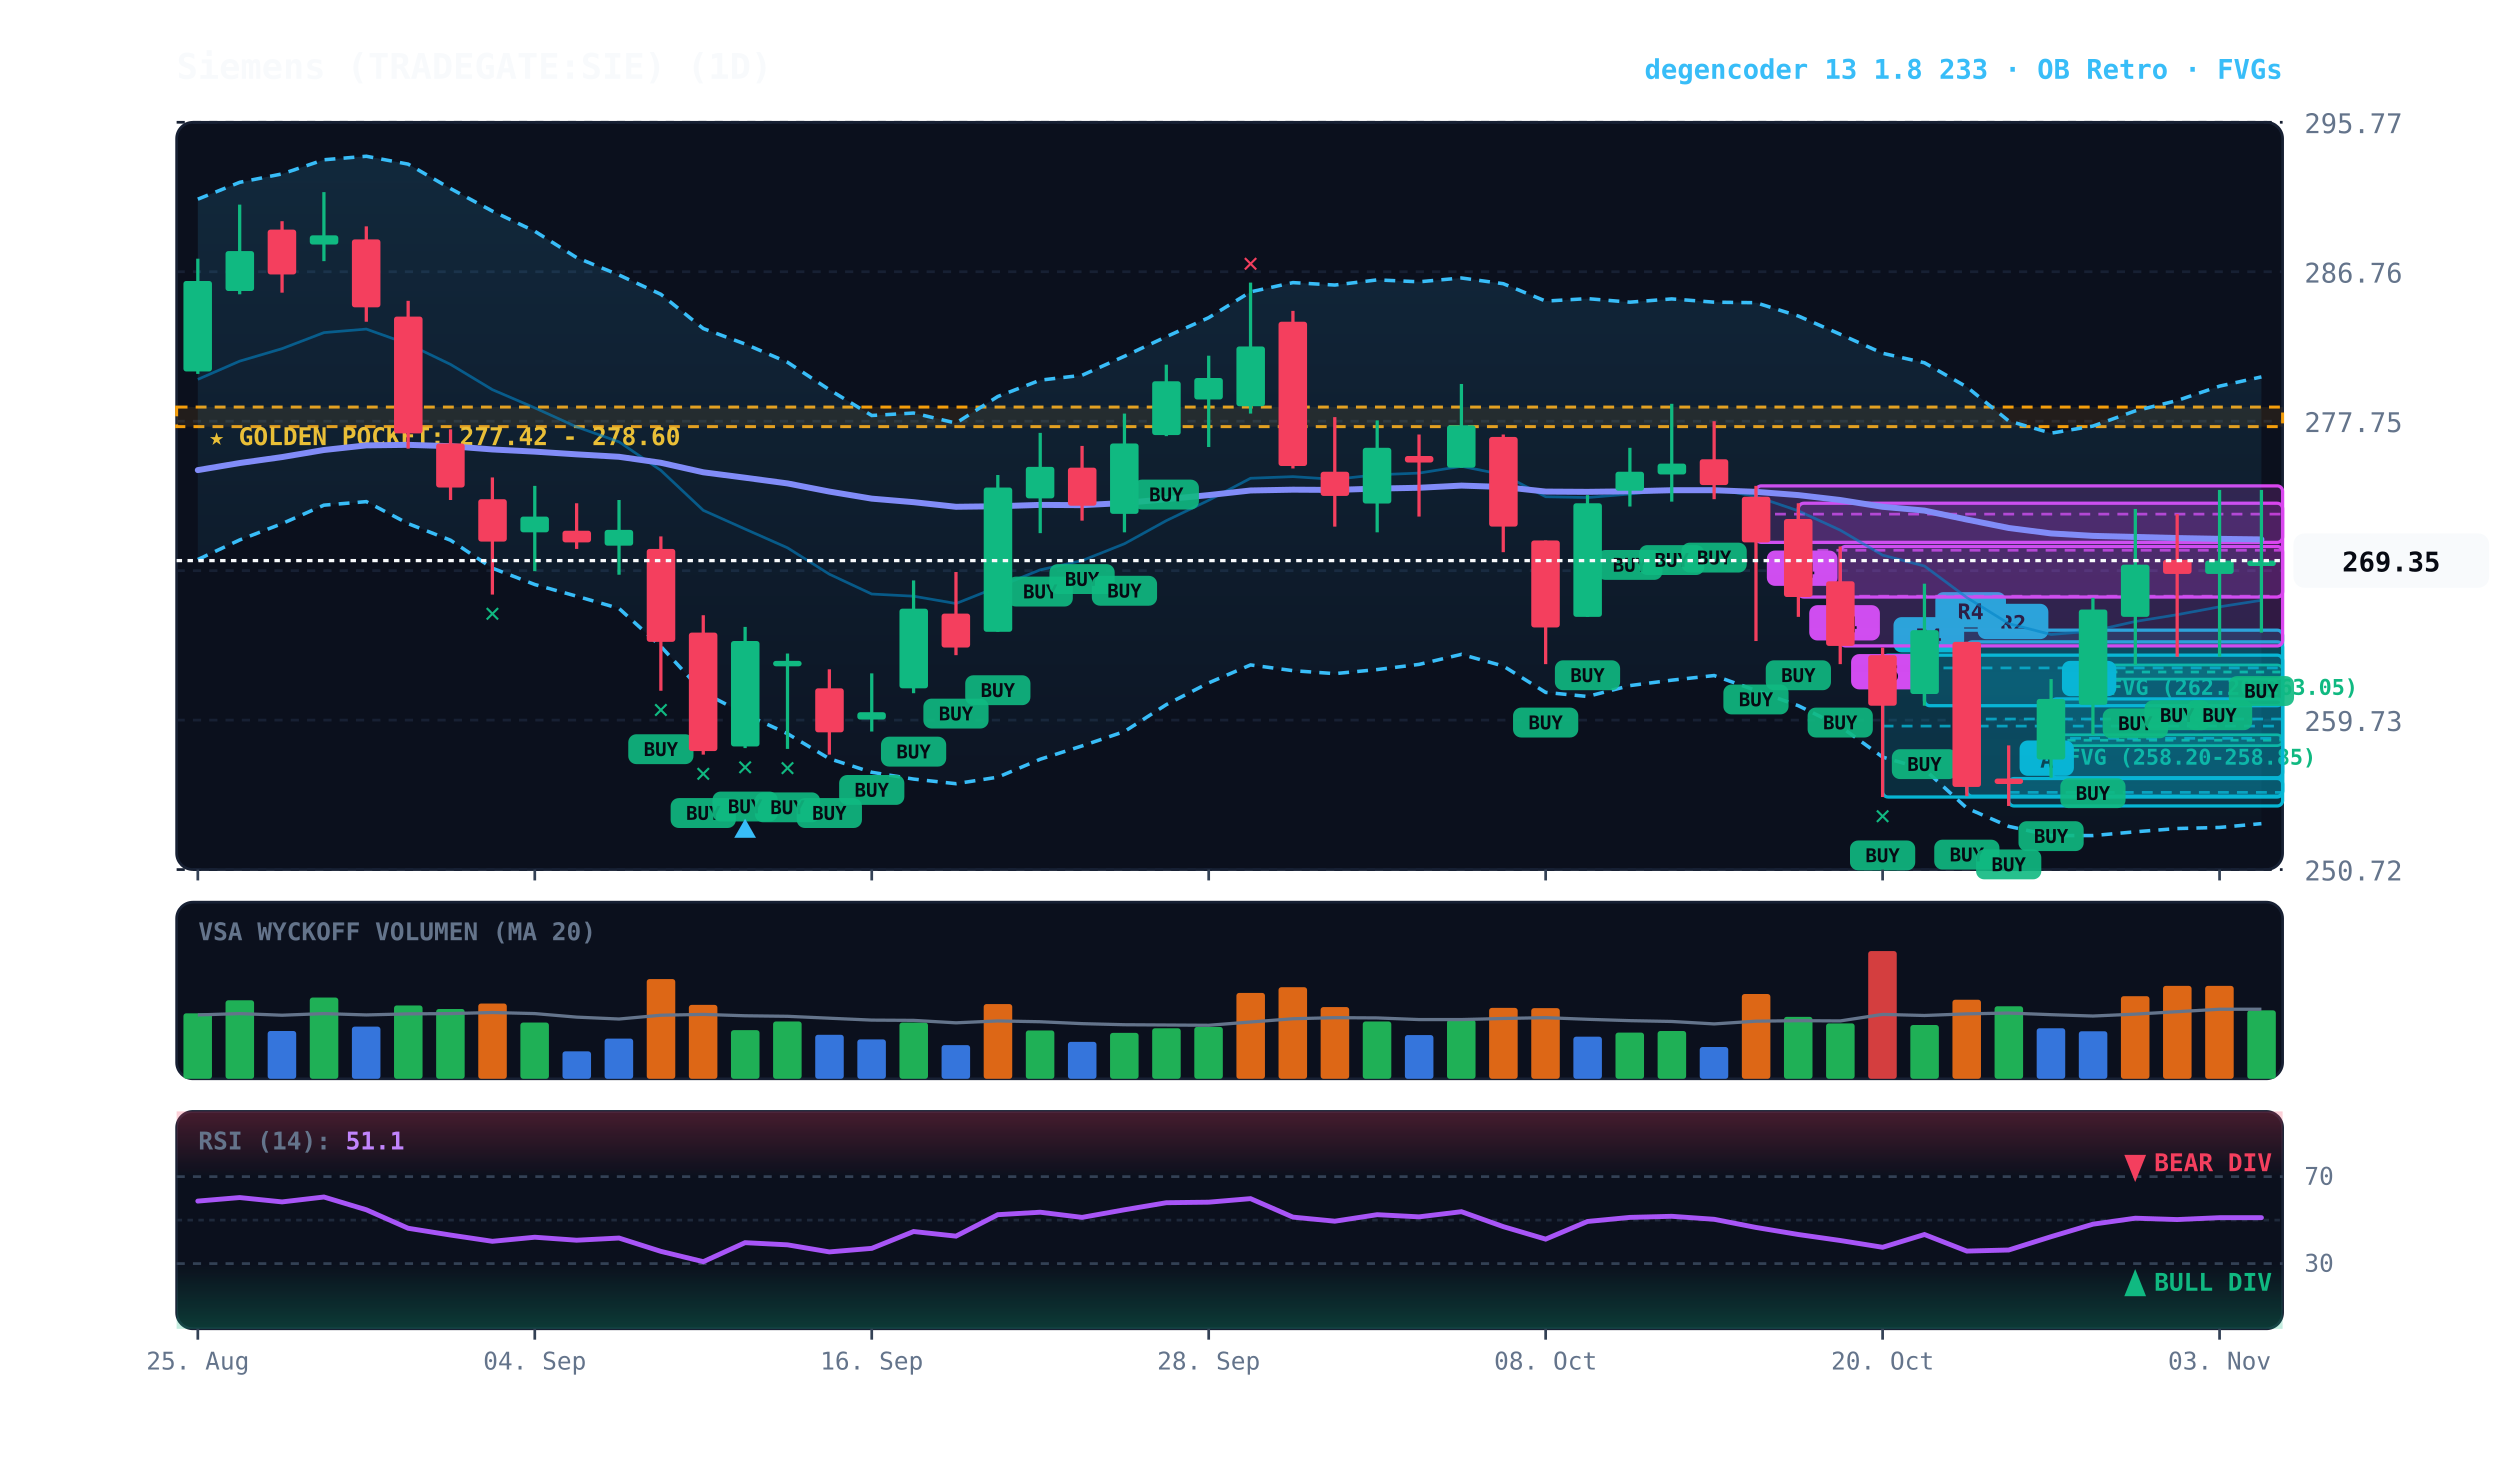
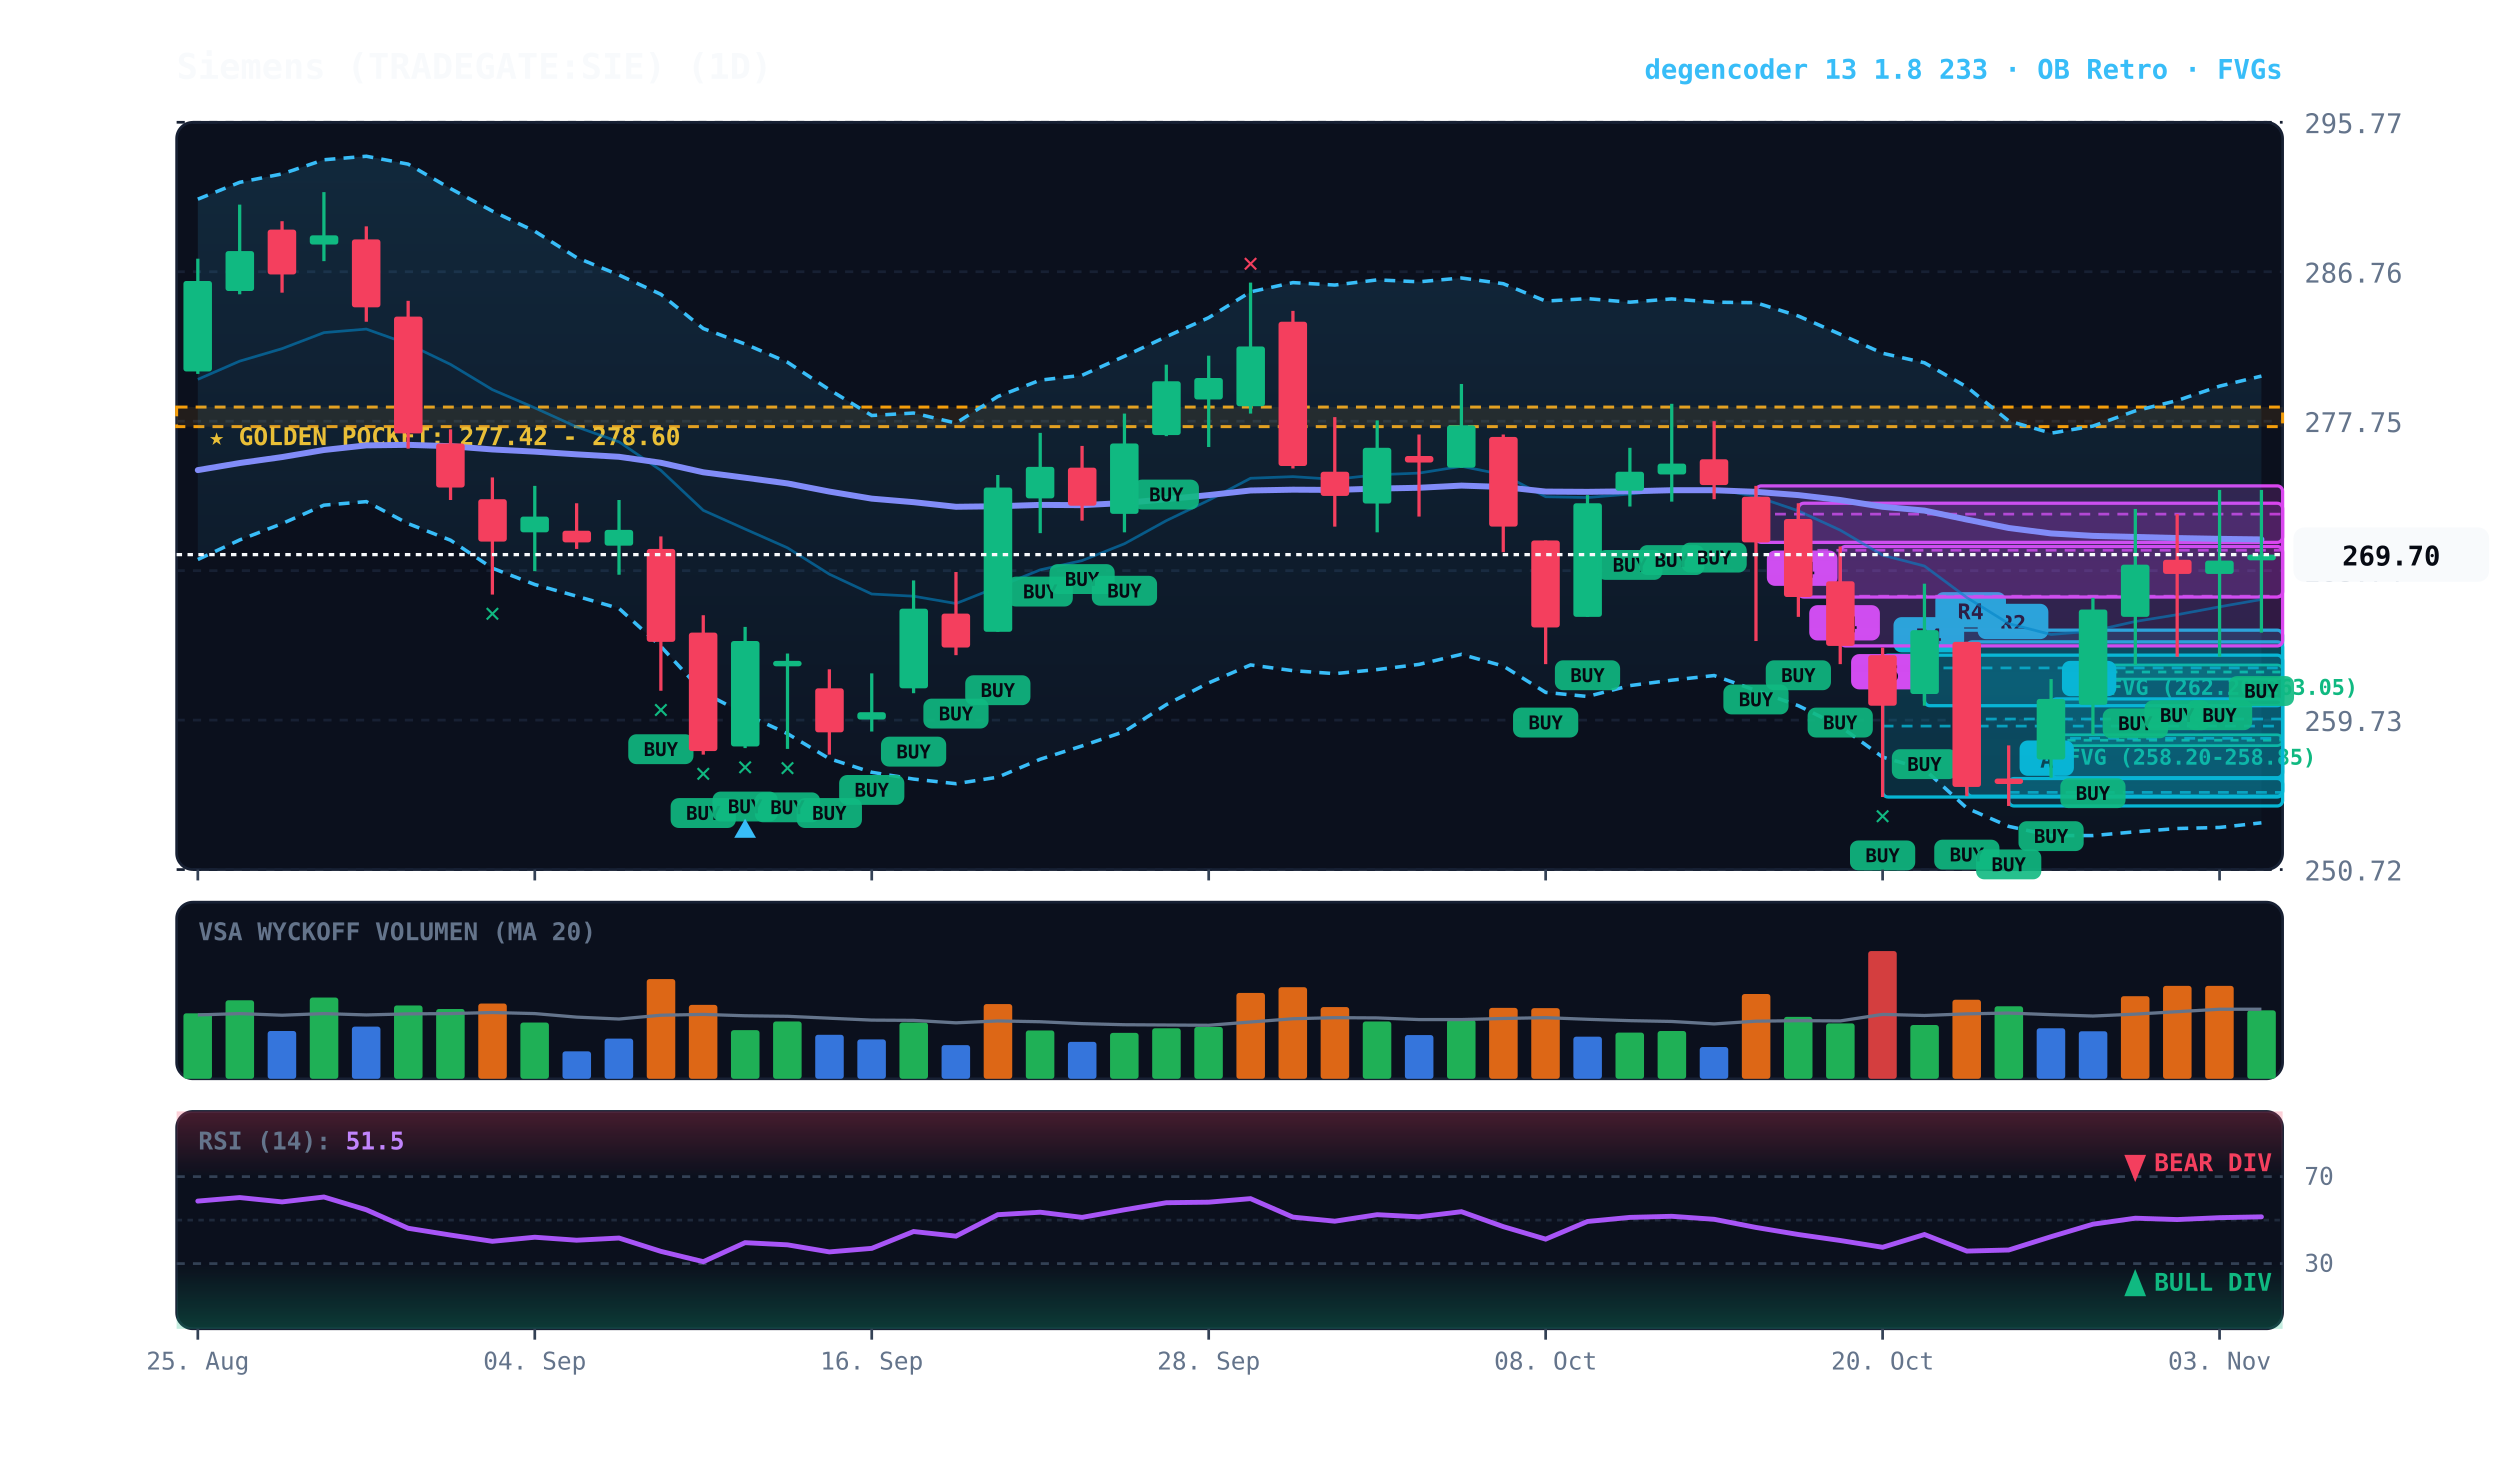
<svg xmlns="http://www.w3.org/2000/svg" viewBox="0 0 920 540" width="100%" height="100%" style="background:#070a13; font-family:'JetBrains Mono', monospace;">
  <defs>
    <linearGradient id="cloud-grad" x1="0%" y1="0%" x2="0%" y2="100%">
      <stop offset="0%" stop-color="#38bdf8" stop-opacity="0.14" />
      <stop offset="100%" stop-color="#38bdf8" stop-opacity="0.02" />
    </linearGradient>
    <linearGradient id="rsi-overbought" x1="0%" y1="0%" x2="0%" y2="100%">
      <stop offset="0%" stop-color="#f43f5e" stop-opacity="0.25" />
      <stop offset="100%" stop-color="#f43f5e" stop-opacity="0.0" />
    </linearGradient>
    <linearGradient id="rsi-oversold" x1="0%" y1="0%" x2="0%" y2="100%">
      <stop offset="0%" stop-color="#10b981" stop-opacity="0.0" />
      <stop offset="100%" stop-color="#10b981" stop-opacity="0.25" />
    </linearGradient>
  </defs>
  <rect x="65" y="45" width="775" height="275" fill="#0b101d" rx="6" stroke="#172033" stroke-width="1" />
  <rect x="65" y="332" width="775" height="65" fill="#0b101d" rx="6" stroke="#172033" stroke-width="1" />
  <rect x="65" y="409" width="775" height="80" fill="#0b101d" rx="6" stroke="#172033" stroke-width="1" />
  <line x1="65" y1="320.0" x2="840" y2="320.0" stroke="#172033" stroke-dasharray="3,3" stroke-width="1" />
  <text x="848" y="324.0" fill="#64748b" font-size="10" text-anchor="start">250.72</text>
  <line x1="65" y1="265.0" x2="840" y2="265.0" stroke="#172033" stroke-dasharray="3,3" stroke-width="1" />
  <text x="848" y="269.0" fill="#64748b" font-size="10" text-anchor="start">259.73</text>
  <line x1="65" y1="210.0" x2="840" y2="210.0" stroke="#172033" stroke-dasharray="3,3" stroke-width="1" />
  <text x="848" y="214.0" fill="#64748b" font-size="10" text-anchor="start">268.74</text>
  <line x1="65" y1="155.0" x2="840" y2="155.0" stroke="#172033" stroke-dasharray="3,3" stroke-width="1" />
  <text x="848" y="159.0" fill="#64748b" font-size="10" text-anchor="start">277.75</text>
  <line x1="65" y1="100.0" x2="840" y2="100.0" stroke="#172033" stroke-dasharray="3,3" stroke-width="1" />
  <text x="848" y="104.0" fill="#64748b" font-size="10" text-anchor="start">286.76</text>
  <line x1="65" y1="45.0" x2="840" y2="45.0" stroke="#172033" stroke-dasharray="3,3" stroke-width="1" />
  <text x="848" y="49.0" fill="#64748b" font-size="10" text-anchor="start">295.77</text>
  <rect x="65" y="149.8" width="775" height="7.2" fill="rgba(245, 158, 11, 0.10)" stroke="#f59e0b" stroke-dasharray="4,3" stroke-width="1.1" />
  <text x="77" y="163.8" fill="#fbbf24" font-size="9" font-weight="bold">★ GOLDEN POCKET: 277.42 - 278.60</text>
  <rect x="770.2" y="244.7" width="69.8" height="5.2" fill="rgba(16, 185, 129, 0.18)" stroke="#10b981" stroke-width="1" rx="2" />
  <line x1="770.2" y1="247.3" x2="840" y2="247.3" stroke="#10b981" stroke-dasharray="3,3" stroke-width="1" />
  <text x="776.2" y="255.7" fill="#10b981" font-size="8" font-weight="bold">FVG (262.20-263.05)</text>
  <rect x="754.8" y="270.4" width="85.2" height="4.0" fill="rgba(16, 185, 129, 0.18)" stroke="#10b981" stroke-width="1" rx="2" />
  <line x1="754.8" y1="272.4" x2="840" y2="272.4" stroke="#10b981" stroke-dasharray="3,3" stroke-width="1" />
  <text x="760.8" y="281.4" fill="#10b981" font-size="8" font-weight="bold">FVG (258.20-258.85)</text>
  <rect x="754.8" y="257.2" width="85.2" height="29.0" fill="rgba(6, 182, 212, 0.18)" stroke="#06b6d4" stroke-width="1.2" rx="2" />
  <line x1="754.8" y1="271.7" x2="840" y2="271.7" stroke="#06b6d4" stroke-dasharray="4,3" stroke-width="1.0" opacity="0.8" />
  <rect x="758.8" y="243.2" width="20" height="13" fill="#06b6d4" rx="3" />
  <text x="768.8" y="253.2" fill="#070a13" font-size="8" font-weight="bold" text-anchor="middle">B</text>
  <rect x="739.2" y="286.5" width="100.8" height="10.1" fill="rgba(6, 182, 212, 0.18)" stroke="#06b6d4" stroke-width="1.2" rx="2" />
  <line x1="739.2" y1="291.6" x2="840" y2="291.6" stroke="#06b6d4" stroke-dasharray="4,3" stroke-width="1.0" opacity="0.8" />
  <rect x="743.2" y="272.5" width="20" height="13" fill="#06b6d4" rx="3" />
  <text x="753.2" y="282.5" fill="#070a13" font-size="8" font-weight="bold" text-anchor="middle">A</text>
  <rect x="723.8" y="236.2" width="116.2" height="56.8" fill="rgba(6, 182, 212, 0.18)" stroke="#06b6d4" stroke-width="1.2" rx="2" />
  <line x1="723.8" y1="264.6" x2="840" y2="264.6" stroke="#06b6d4" stroke-dasharray="4,3" stroke-width="1.0" opacity="0.8" />
  <rect x="727.8" y="222.2" width="26" height="13" fill="#06b6d4" rx="3" />
  <text x="740.8" y="232.2" fill="#070a13" font-size="8" font-weight="bold" text-anchor="middle">R2</text>
  <rect x="708.2" y="231.9" width="131.8" height="27.8" fill="rgba(6, 182, 212, 0.18)" stroke="#06b6d4" stroke-width="1.2" rx="2" />
  <line x1="708.2" y1="245.8" x2="840" y2="245.8" stroke="#06b6d4" stroke-dasharray="4,3" stroke-width="1.0" opacity="0.8" />
  <rect x="712.2" y="217.9" width="26" height="13" fill="#06b6d4" rx="3" />
  <text x="725.2" y="227.9" fill="#070a13" font-size="8" font-weight="bold" text-anchor="middle">R4</text>
  <rect x="692.8" y="241.1" width="147.2" height="52.2" fill="rgba(6, 182, 212, 0.18)" stroke="#06b6d4" stroke-width="1.2" rx="2" />
  <line x1="692.8" y1="267.2" x2="840" y2="267.2" stroke="#06b6d4" stroke-dasharray="4,3" stroke-width="1.0" opacity="0.8" />
  <rect x="696.8" y="227.1" width="26" height="13" fill="#06b6d4" rx="3" />
  <text x="709.8" y="237.1" fill="#070a13" font-size="8" font-weight="bold" text-anchor="middle">R4</text>
  <rect x="677.2" y="201.1" width="162.8" height="36.6" fill="rgba(217, 70, 239, 0.18)" stroke="#d946ef" stroke-width="1.2" rx="2" />
  <line x1="677.2" y1="219.4" x2="840" y2="219.4" stroke="#d946ef" stroke-dasharray="4,3" stroke-width="1.0" opacity="0.8" />
  <rect x="681.2" y="240.7" width="26" height="13" fill="#d946ef" rx="3" />
  <text x="694.2" y="250.7" fill="#070a13" font-size="8" font-weight="bold" text-anchor="middle">R5</text>
  <rect x="661.8" y="185.2" width="178.2" height="34.5" fill="rgba(217, 70, 239, 0.18)" stroke="#d946ef" stroke-width="1.2" rx="2" />
  <line x1="661.8" y1="202.5" x2="840" y2="202.5" stroke="#d946ef" stroke-dasharray="4,3" stroke-width="1.0" opacity="0.8" />
  <rect x="665.8" y="222.7" width="26" height="13" fill="#d946ef" rx="3" />
  <text x="678.8" y="232.7" fill="#070a13" font-size="8" font-weight="bold" text-anchor="middle">R4</text>
  <rect x="646.2" y="178.8" width="193.8" height="20.8" fill="rgba(217, 70, 239, 0.18)" stroke="#d946ef" stroke-width="1.2" rx="2" />
  <line x1="646.2" y1="189.2" x2="840" y2="189.2" stroke="#d946ef" stroke-dasharray="4,3" stroke-width="1.0" opacity="0.8" />
  <rect x="650.2" y="202.6" width="26" height="13" fill="#d946ef" rx="3" />
  <text x="663.2" y="212.6" fill="#070a13" font-size="8" font-weight="bold" text-anchor="middle">R4</text>
-   <polygon points="72.8,73.3 88.2,67.1 103.8,64.0 119.2,58.8 134.8,57.5 150.2,60.4 165.8,69.4 181.2,77.7 196.8,85.1 212.2,94.8 227.8,101.2 243.2,108.3 258.8,120.9 274.2,126.6 289.8,133.3 305.2,143.4 320.8,152.9 336.2,152.0 351.8,155.7 367.2,145.9 382.8,139.9 398.2,138.1 413.8,131.1 429.2,123.9 444.8,116.9 460.2,107.4 475.8,104.0 491.2,104.9 506.8,103.0 522.2,103.7 537.8,102.3 553.2,104.4 568.8,110.8 584.2,109.9 599.8,111.2 615.2,110.0 630.8,111.2 646.2,111.4 661.8,116.3 677.2,123.0 692.8,130.0 708.2,133.5 723.8,142.4 739.2,154.9 754.8,159.4 770.2,156.8 785.8,151.2 801.2,147.4 816.8,142.1 832.2,138.7 832.2,303.1 816.8,304.5 801.2,304.9 785.8,306.1 770.2,307.5 754.8,307.5 739.2,304.1 723.8,297.4 708.2,283.1 692.8,278.6 677.2,267.3 661.8,259.7 646.2,254.1 630.8,248.6 615.2,250.3 599.8,252.3 584.2,256.3 568.8,254.8 553.2,245.1 537.8,240.8 522.2,244.5 506.8,246.4 491.2,247.9 475.8,246.8 460.2,244.7 444.8,251.3 429.2,259.3 413.8,269.2 398.2,274.5 382.8,279.4 367.2,286.0 351.8,288.4 336.2,286.7 320.8,284.2 305.2,279.2 289.8,270.0 274.2,262.8 258.8,254.8 243.2,237.9 227.8,223.9 212.2,219.4 196.8,215.1 181.2,209.1 165.8,198.8 150.2,192.7 134.8,184.6 119.2,185.9 103.8,192.7 88.2,198.7 72.8,205.9" fill="url(#cloud-grad)" />
-   <polyline points="72.8,73.3 88.2,67.1 103.8,64.0 119.2,58.8 134.8,57.5 150.2,60.4 165.8,69.4 181.2,77.7 196.8,85.1 212.2,94.8 227.8,101.2 243.2,108.3 258.8,120.9 274.2,126.6 289.8,133.3 305.2,143.4 320.8,152.9 336.2,152.0 351.8,155.7 367.2,145.9 382.8,139.9 398.2,138.1 413.8,131.1 429.2,123.9 444.8,116.9 460.2,107.4 475.8,104.0 491.2,104.9 506.8,103.0 522.2,103.7 537.8,102.3 553.2,104.4 568.8,110.8 584.2,109.9 599.8,111.2 615.2,110.0 630.8,111.2 646.2,111.4 661.8,116.3 677.2,123.0 692.8,130.0 708.2,133.5 723.8,142.4 739.2,154.9 754.8,159.4 770.2,156.8 785.8,151.2 801.2,147.4 816.8,142.1 832.2,138.7" fill="none" stroke="#38bdf8" stroke-width="1.3" stroke-dasharray="4,3" />
-   <polyline points="72.8,205.9 88.2,198.7 103.8,192.7 119.2,185.9 134.8,184.6 150.2,192.7 165.8,198.8 181.2,209.1 196.8,215.1 212.2,219.4 227.8,223.9 243.2,237.9 258.8,254.8 274.2,262.8 289.8,270.0 305.2,279.2 320.8,284.2 336.2,286.7 351.8,288.4 367.2,286.0 382.8,279.4 398.2,274.5 413.8,269.2 429.2,259.3 444.8,251.3 460.2,244.7 475.8,246.8 491.2,247.9 506.8,246.4 522.2,244.5 537.8,240.8 553.2,245.1 568.8,254.8 584.2,256.3 599.8,252.3 615.2,250.3 630.8,248.6 646.2,254.1 661.8,259.7 677.2,267.3 692.8,278.6 708.2,283.1 723.8,297.4 739.2,304.1 754.8,307.5 770.2,307.5 785.8,306.1 801.2,304.9 816.8,304.5 832.2,303.1" fill="none" stroke="#38bdf8" stroke-width="1.3" stroke-dasharray="4,3" />
-   <polyline points="72.8,139.6 88.2,132.9 103.8,128.3 119.2,122.4 134.8,121.1 150.2,126.6 165.8,134.1 181.2,143.4 196.8,150.1 212.2,157.1 227.8,162.6 243.2,173.1 258.8,187.8 274.2,194.7 289.8,201.6 305.2,211.3 320.8,218.6 336.2,219.4 351.8,222.1 367.2,216.0 382.8,209.7 398.2,206.3 413.8,200.1 429.2,191.6 444.8,184.1 460.2,176.0 475.8,175.4 491.2,176.4 506.8,174.7 522.2,174.1 537.8,171.6 553.2,174.7 568.8,182.8 584.2,183.1 599.8,181.8 615.2,180.2 630.8,179.9 646.2,182.7 661.8,188.0 677.2,195.1 692.8,204.3 708.2,208.3 723.8,219.9 739.2,229.5 754.8,233.5 770.2,232.2 785.8,228.7 801.2,226.2 816.8,223.3 832.2,220.9" fill="none" stroke="#0284c7" stroke-width="1.0" stroke-opacity="0.6" />
+   <polygon points="72.8,73.3 88.2,67.1 103.8,64.0 119.2,58.8 134.8,57.5 150.2,60.4 165.8,69.4 181.2,77.7 196.8,85.1 212.2,94.8 227.8,101.2 243.2,108.3 258.8,120.9 274.2,126.6 289.8,133.3 305.2,143.4 320.8,152.9 336.2,152.0 351.8,155.7 367.2,145.9 382.8,139.9 398.2,138.1 413.8,131.1 429.2,123.9 444.8,116.9 460.2,107.4 475.8,104.0 491.2,104.9 506.8,103.0 522.2,103.7 537.8,102.3 553.2,104.4 568.8,110.8 584.2,109.9 599.8,111.2 615.2,110.0 630.8,111.2 646.2,111.4 661.8,116.3 677.2,123.0 692.8,130.0 708.2,133.5 723.8,142.4 739.2,154.9 754.8,159.4 770.2,156.8 785.8,151.2 801.2,147.4 816.8,142.1 832.2,138.4 832.2,302.8 816.8,304.5 801.2,304.9 785.8,306.1 770.2,307.5 754.8,307.5 739.2,304.1 723.8,297.4 708.2,283.1 692.8,278.6 677.2,267.3 661.8,259.7 646.2,254.1 630.8,248.6 615.2,250.3 599.8,252.3 584.2,256.3 568.8,254.8 553.2,245.1 537.8,240.8 522.2,244.5 506.8,246.4 491.2,247.9 475.8,246.8 460.2,244.7 444.8,251.3 429.2,259.3 413.8,269.2 398.2,274.5 382.8,279.4 367.2,286.0 351.8,288.4 336.2,286.7 320.8,284.2 305.2,279.2 289.8,270.0 274.2,262.8 258.8,254.8 243.2,237.9 227.8,223.9 212.2,219.4 196.8,215.1 181.2,209.1 165.8,198.8 150.2,192.7 134.8,184.6 119.2,185.9 103.8,192.7 88.2,198.7 72.8,205.9" fill="url(#cloud-grad)" />
+   <polyline points="72.8,73.3 88.2,67.1 103.8,64.0 119.2,58.8 134.8,57.5 150.2,60.4 165.8,69.4 181.2,77.7 196.8,85.1 212.2,94.8 227.8,101.2 243.2,108.3 258.8,120.9 274.2,126.6 289.8,133.3 305.2,143.4 320.8,152.9 336.2,152.0 351.8,155.7 367.2,145.9 382.8,139.9 398.2,138.1 413.8,131.1 429.2,123.9 444.8,116.9 460.2,107.4 475.8,104.0 491.2,104.9 506.8,103.0 522.2,103.7 537.8,102.3 553.2,104.4 568.8,110.8 584.2,109.9 599.8,111.2 615.2,110.0 630.8,111.2 646.2,111.4 661.8,116.3 677.2,123.0 692.8,130.0 708.2,133.5 723.8,142.4 739.2,154.9 754.8,159.4 770.2,156.8 785.8,151.2 801.2,147.4 816.8,142.1 832.2,138.4" fill="none" stroke="#38bdf8" stroke-width="1.3" stroke-dasharray="4,3" />
+   <polyline points="72.8,205.9 88.2,198.7 103.8,192.7 119.2,185.9 134.8,184.6 150.2,192.7 165.8,198.8 181.2,209.1 196.8,215.1 212.2,219.4 227.8,223.9 243.2,237.9 258.8,254.8 274.2,262.8 289.8,270.0 305.2,279.2 320.8,284.2 336.2,286.7 351.8,288.4 367.2,286.0 382.8,279.4 398.2,274.5 413.8,269.2 429.2,259.3 444.8,251.3 460.2,244.7 475.8,246.8 491.2,247.9 506.8,246.4 522.2,244.5 537.8,240.8 553.2,245.1 568.8,254.8 584.2,256.3 599.8,252.3 615.2,250.3 630.8,248.6 646.2,254.1 661.8,259.7 677.2,267.3 692.8,278.6 708.2,283.1 723.8,297.4 739.2,304.1 754.8,307.5 770.2,307.5 785.8,306.1 801.2,304.9 816.8,304.5 832.2,302.8" fill="none" stroke="#38bdf8" stroke-width="1.3" stroke-dasharray="4,3" />
+   <polyline points="72.8,139.6 88.2,132.9 103.8,128.3 119.2,122.4 134.8,121.1 150.2,126.6 165.8,134.1 181.2,143.4 196.8,150.1 212.2,157.1 227.8,162.6 243.2,173.1 258.8,187.8 274.2,194.7 289.8,201.6 305.2,211.3 320.8,218.6 336.2,219.4 351.8,222.1 367.2,216.0 382.8,209.7 398.2,206.3 413.8,200.1 429.2,191.6 444.8,184.1 460.2,176.0 475.8,175.4 491.2,176.4 506.8,174.7 522.2,174.1 537.8,171.6 553.2,174.7 568.8,182.8 584.2,183.1 599.8,181.8 615.2,180.2 630.8,179.9 646.2,182.7 661.8,188.0 677.2,195.1 692.8,204.3 708.2,208.3 723.8,219.9 739.2,229.5 754.8,233.5 770.2,232.2 785.8,228.7 801.2,226.2 816.8,223.3 832.2,220.6" fill="none" stroke="#0284c7" stroke-width="1.0" stroke-opacity="0.6" />
  <polyline points="72.8,173.0 88.2,170.4 103.8,168.2 119.2,165.6 134.8,163.9 150.2,163.7 165.8,164.2 181.2,165.4 196.8,166.2 212.2,167.2 227.8,168.1 243.2,170.3 258.8,173.8 274.2,175.8 289.8,177.9 305.2,180.9 320.8,183.5 336.2,184.8 351.8,186.5 367.2,186.3 382.8,185.8 398.2,185.9 413.8,185.1 429.2,183.7 444.8,182.2 460.2,180.5 475.8,180.2 491.2,180.3 506.8,179.8 522.2,179.5 537.8,178.7 553.2,179.2 568.8,180.9 584.2,181.0 599.8,180.8 615.2,180.4 630.8,180.4 646.2,181.0 661.8,182.2 677.2,184.0 692.8,186.5 708.2,187.9 723.8,191.2 739.2,194.3 754.8,196.3 770.2,197.2 785.8,197.6 801.2,198.0 816.8,198.3 832.2,198.5" fill="none" stroke="#818cf8" stroke-width="2.2" stroke-linecap="round" />
  <line x1="72.8" y1="95.2" x2="72.8" y2="137.6" stroke="#10b981" stroke-width="1.2" />
  <rect x="67.5" y="103.4" width="10.5" height="33.3" fill="#10b981" rx="1" />
  <line x1="88.2" y1="75.3" x2="88.2" y2="108.3" stroke="#10b981" stroke-width="1.2" />
  <rect x="83.0" y="92.4" width="10.5" height="14.7" fill="#10b981" rx="1" />
  <line x1="103.8" y1="81.4" x2="103.8" y2="107.7" stroke="#f43f5e" stroke-width="1.2" />
  <rect x="98.5" y="84.5" width="10.5" height="16.5" fill="#f43f5e" rx="1" />
  <line x1="119.2" y1="70.7" x2="119.2" y2="96.1" stroke="#10b981" stroke-width="1.2" />
  <rect x="114.0" y="86.6" width="10.5" height="3.4" fill="#10b981" rx="1" />
  <line x1="134.8" y1="83.3" x2="134.8" y2="118.4" stroke="#f43f5e" stroke-width="1.2" />
  <rect x="129.5" y="88.1" width="10.5" height="25.0" fill="#f43f5e" rx="1" />
  <line x1="150.2" y1="110.7" x2="150.2" y2="165.1" stroke="#f43f5e" stroke-width="1.2" />
  <rect x="145.0" y="116.5" width="10.5" height="43.0" fill="#f43f5e" rx="1" />
  <line x1="165.8" y1="158.0" x2="165.8" y2="184.0" stroke="#f43f5e" stroke-width="1.2" />
  <rect x="160.5" y="163.2" width="10.5" height="16.2" fill="#f43f5e" rx="1" />
  <line x1="181.2" y1="175.7" x2="181.2" y2="218.8" stroke="#f43f5e" stroke-width="1.2" />
  <rect x="176.0" y="183.7" width="10.5" height="15.6" fill="#f43f5e" rx="1" />
  <text x="181.2" y="228.8" fill="#10b981" font-size="10" font-weight="bold" text-anchor="middle">✕</text>
  <line x1="196.8" y1="178.8" x2="196.8" y2="210.2" stroke="#10b981" stroke-width="1.2" />
  <rect x="191.5" y="190.1" width="10.5" height="5.8" fill="#10b981" rx="1" />
  <line x1="212.2" y1="185.2" x2="212.2" y2="202.0" stroke="#f43f5e" stroke-width="1.2" />
  <rect x="207.0" y="195.3" width="10.5" height="4.3" fill="#f43f5e" rx="1" />
  <line x1="227.8" y1="184.0" x2="227.8" y2="211.5" stroke="#10b981" stroke-width="1.2" />
  <rect x="222.5" y="195.0" width="10.5" height="5.8" fill="#10b981" rx="1" />
  <line x1="243.2" y1="197.4" x2="243.2" y2="254.2" stroke="#f43f5e" stroke-width="1.2" />
  <rect x="238.0" y="202.0" width="10.5" height="34.2" fill="#f43f5e" rx="1" />
  <rect x="231.2" y="270.2" width="24" height="11" fill="#10b981" rx="3" opacity="0.9" />
  <text x="243.2" y="278.2" fill="#070a13" font-size="7" font-weight="bold" text-anchor="middle">BUY</text>
  <text x="243.2" y="264.2" fill="#10b981" font-size="10" font-weight="bold" text-anchor="middle">✕</text>
  <line x1="258.8" y1="226.4" x2="258.8" y2="277.7" stroke="#f43f5e" stroke-width="1.2" />
  <rect x="253.5" y="232.8" width="10.5" height="43.6" fill="#f43f5e" rx="1" />
  <rect x="246.8" y="293.7" width="24" height="11" fill="#10b981" rx="3" opacity="0.9" />
  <text x="258.8" y="301.7" fill="#070a13" font-size="7" font-weight="bold" text-anchor="middle">BUY</text>
  <text x="258.8" y="287.7" fill="#10b981" font-size="10" font-weight="bold" text-anchor="middle">✕</text>
  <line x1="274.2" y1="230.7" x2="274.2" y2="275.3" stroke="#10b981" stroke-width="1.2" />
  <rect x="269.0" y="235.9" width="10.5" height="38.8" fill="#10b981" rx="1" />
  <rect x="262.2" y="291.3" width="24" height="11" fill="#10b981" rx="3" opacity="0.9" />
  <text x="274.2" y="299.3" fill="#070a13" font-size="7" font-weight="bold" text-anchor="middle">BUY</text>
  <text x="274.2" y="285.3" fill="#10b981" font-size="10" font-weight="bold" text-anchor="middle">✕</text>
  <polygon points="274.2,301.3 270.2,308.3 278.2,308.3" fill="#38bdf8" />
  <line x1="289.8" y1="240.5" x2="289.8" y2="275.6" stroke="#10b981" stroke-width="1.2" />
  <rect x="284.5" y="243.2" width="10.5" height="2.0" fill="#10b981" rx="1" />
  <rect x="277.8" y="291.6" width="24" height="11" fill="#10b981" rx="3" opacity="0.9" />
  <text x="289.8" y="299.6" fill="#070a13" font-size="7" font-weight="bold" text-anchor="middle">BUY</text>
  <text x="289.8" y="285.6" fill="#10b981" font-size="10" font-weight="bold" text-anchor="middle">✕</text>
  <line x1="305.2" y1="246.3" x2="305.2" y2="277.7" stroke="#f43f5e" stroke-width="1.2" />
  <rect x="300.0" y="253.3" width="10.5" height="16.2" fill="#f43f5e" rx="1" />
  <rect x="293.2" y="293.7" width="24" height="11" fill="#10b981" rx="3" opacity="0.9" />
  <text x="305.2" y="301.7" fill="#070a13" font-size="7" font-weight="bold" text-anchor="middle">BUY</text>
  <line x1="320.8" y1="247.8" x2="320.8" y2="269.2" stroke="#10b981" stroke-width="1.2" />
  <rect x="315.5" y="262.1" width="10.5" height="2.7" fill="#10b981" rx="1" />
  <rect x="308.8" y="285.2" width="24" height="11" fill="#10b981" rx="3" opacity="0.9" />
  <text x="320.8" y="293.2" fill="#070a13" font-size="7" font-weight="bold" text-anchor="middle">BUY</text>
  <line x1="336.2" y1="213.6" x2="336.2" y2="255.1" stroke="#10b981" stroke-width="1.2" />
  <rect x="331.0" y="224.0" width="10.5" height="29.3" fill="#10b981" rx="1" />
  <rect x="324.2" y="271.1" width="24" height="11" fill="#10b981" rx="3" opacity="0.9" />
  <text x="336.2" y="279.1" fill="#070a13" font-size="7" font-weight="bold" text-anchor="middle">BUY</text>
  <line x1="351.8" y1="210.5" x2="351.8" y2="241.1" stroke="#f43f5e" stroke-width="1.2" />
  <rect x="346.5" y="225.8" width="10.5" height="12.5" fill="#f43f5e" rx="1" />
  <rect x="339.8" y="257.1" width="24" height="11" fill="#10b981" rx="3" opacity="0.9" />
  <text x="351.8" y="265.1" fill="#070a13" font-size="7" font-weight="bold" text-anchor="middle">BUY</text>
  <line x1="367.2" y1="174.8" x2="367.2" y2="232.5" stroke="#10b981" stroke-width="1.2" />
  <rect x="362.0" y="179.4" width="10.5" height="53.1" fill="#10b981" rx="1" />
  <rect x="355.2" y="248.5" width="24" height="11" fill="#10b981" rx="3" opacity="0.9" />
  <text x="367.2" y="256.5" fill="#070a13" font-size="7" font-weight="bold" text-anchor="middle">BUY</text>
  <line x1="382.8" y1="159.3" x2="382.8" y2="196.2" stroke="#10b981" stroke-width="1.2" />
  <rect x="377.5" y="171.8" width="10.5" height="11.6" fill="#10b981" rx="1" />
  <rect x="370.8" y="212.2" width="24" height="11" fill="#10b981" rx="3" opacity="0.9" />
  <text x="382.8" y="220.2" fill="#070a13" font-size="7" font-weight="bold" text-anchor="middle">BUY</text>
  <line x1="398.2" y1="164.1" x2="398.2" y2="191.6" stroke="#f43f5e" stroke-width="1.2" />
  <rect x="393.0" y="172.1" width="10.5" height="14.0" fill="#f43f5e" rx="1" />
  <rect x="386.2" y="207.6" width="24" height="11" fill="#10b981" rx="3" opacity="0.9" />
  <text x="398.2" y="215.6" fill="#070a13" font-size="7" font-weight="bold" text-anchor="middle">BUY</text>
  <line x1="413.8" y1="152.2" x2="413.8" y2="195.9" stroke="#10b981" stroke-width="1.2" />
  <rect x="408.5" y="163.2" width="10.5" height="25.9" fill="#10b981" rx="1" />
  <rect x="401.8" y="211.9" width="24" height="11" fill="#10b981" rx="3" opacity="0.9" />
  <text x="413.8" y="219.9" fill="#070a13" font-size="7" font-weight="bold" text-anchor="middle">BUY</text>
  <line x1="429.2" y1="134.2" x2="429.2" y2="160.5" stroke="#10b981" stroke-width="1.2" />
  <rect x="424.0" y="140.3" width="10.5" height="19.8" fill="#10b981" rx="1" />
  <rect x="417.2" y="176.5" width="24" height="11" fill="#10b981" rx="3" opacity="0.9" />
  <text x="429.2" y="184.5" fill="#070a13" font-size="7" font-weight="bold" text-anchor="middle">BUY</text>
  <line x1="444.8" y1="130.9" x2="444.8" y2="164.5" stroke="#10b981" stroke-width="1.2" />
  <rect x="439.5" y="139.1" width="10.5" height="7.9" fill="#10b981" rx="1" />
  <line x1="460.2" y1="104.0" x2="460.2" y2="152.2" stroke="#10b981" stroke-width="1.2" />
  <rect x="455.0" y="127.5" width="10.5" height="22.0" fill="#10b981" rx="1" />
  <text x="460.2" y="100.0" fill="#f43f5e" font-size="10" font-weight="bold" text-anchor="middle">✕</text>
  <line x1="475.8" y1="114.4" x2="475.8" y2="172.4" stroke="#f43f5e" stroke-width="1.2" />
  <rect x="470.5" y="118.4" width="10.5" height="53.1" fill="#f43f5e" rx="1" />
  <line x1="491.2" y1="153.5" x2="491.2" y2="193.8" stroke="#f43f5e" stroke-width="1.2" />
  <rect x="486.0" y="173.6" width="10.5" height="8.9" fill="#f43f5e" rx="1" />
  <line x1="506.8" y1="154.7" x2="506.8" y2="195.9" stroke="#10b981" stroke-width="1.2" />
  <rect x="501.5" y="164.8" width="10.5" height="20.5" fill="#10b981" rx="1" />
  <line x1="522.2" y1="159.9" x2="522.2" y2="190.1" stroke="#f43f5e" stroke-width="1.2" />
  <rect x="517.0" y="167.8" width="10.5" height="2.4" fill="#f43f5e" rx="1" />
  <line x1="537.8" y1="141.3" x2="537.8" y2="172.1" stroke="#10b981" stroke-width="1.2" />
  <rect x="532.5" y="156.5" width="10.5" height="15.6" fill="#10b981" rx="1" />
  <line x1="553.2" y1="159.9" x2="553.2" y2="203.2" stroke="#f43f5e" stroke-width="1.2" />
  <rect x="548.0" y="160.8" width="10.5" height="33.0" fill="#f43f5e" rx="1" />
  <line x1="568.8" y1="198.9" x2="568.8" y2="244.4" stroke="#f43f5e" stroke-width="1.2" />
  <rect x="563.5" y="198.9" width="10.5" height="32.0" fill="#f43f5e" rx="1" />
  <rect x="556.8" y="260.4" width="24" height="11" fill="#10b981" rx="3" opacity="0.9" />
  <text x="568.8" y="268.4" fill="#070a13" font-size="7" font-weight="bold" text-anchor="middle">BUY</text>
  <line x1="584.2" y1="182.2" x2="584.2" y2="227.0" stroke="#10b981" stroke-width="1.2" />
  <rect x="579.0" y="185.2" width="10.5" height="41.8" fill="#10b981" rx="1" />
  <rect x="572.2" y="243.0" width="24" height="11" fill="#10b981" rx="3" opacity="0.9" />
  <text x="584.2" y="251.0" fill="#070a13" font-size="7" font-weight="bold" text-anchor="middle">BUY</text>
  <line x1="599.8" y1="164.8" x2="599.8" y2="186.4" stroke="#10b981" stroke-width="1.2" />
  <rect x="594.5" y="173.6" width="10.5" height="7.0" fill="#10b981" rx="1" />
  <rect x="587.8" y="202.4" width="24" height="11" fill="#10b981" rx="3" opacity="0.9" />
  <text x="599.8" y="210.4" fill="#070a13" font-size="7" font-weight="bold" text-anchor="middle">BUY</text>
  <line x1="615.2" y1="148.6" x2="615.2" y2="184.6" stroke="#10b981" stroke-width="1.2" />
  <rect x="610.0" y="170.6" width="10.5" height="4.0" fill="#10b981" rx="1" />
  <rect x="603.2" y="200.6" width="24" height="11" fill="#10b981" rx="3" opacity="0.9" />
  <text x="615.2" y="208.6" fill="#070a13" font-size="7" font-weight="bold" text-anchor="middle">BUY</text>
  <line x1="630.8" y1="155.0" x2="630.8" y2="183.7" stroke="#f43f5e" stroke-width="1.2" />
  <rect x="625.5" y="169.0" width="10.5" height="9.5" fill="#f43f5e" rx="1" />
  <rect x="618.8" y="199.7" width="24" height="11" fill="#10b981" rx="3" opacity="0.9" />
  <text x="630.8" y="207.7" fill="#070a13" font-size="7" font-weight="bold" text-anchor="middle">BUY</text>
  <line x1="646.2" y1="178.8" x2="646.2" y2="235.9" stroke="#f43f5e" stroke-width="1.2" />
  <rect x="641.0" y="182.8" width="10.5" height="16.8" fill="#f43f5e" rx="1" />
  <rect x="634.2" y="251.9" width="24" height="11" fill="#10b981" rx="3" opacity="0.9" />
  <text x="646.2" y="259.9" fill="#070a13" font-size="7" font-weight="bold" text-anchor="middle">BUY</text>
  <line x1="661.8" y1="185.2" x2="661.8" y2="227.0" stroke="#f43f5e" stroke-width="1.2" />
  <rect x="656.5" y="191.0" width="10.5" height="28.7" fill="#f43f5e" rx="1" />
  <rect x="649.8" y="243.0" width="24" height="11" fill="#10b981" rx="3" opacity="0.9" />
  <text x="661.8" y="251.0" fill="#070a13" font-size="7" font-weight="bold" text-anchor="middle">BUY</text>
  <line x1="677.2" y1="201.1" x2="677.2" y2="244.4" stroke="#f43f5e" stroke-width="1.2" />
  <rect x="672.0" y="213.9" width="10.5" height="23.8" fill="#f43f5e" rx="1" />
  <rect x="665.2" y="260.4" width="24" height="11" fill="#10b981" rx="3" opacity="0.9" />
  <text x="677.2" y="268.4" fill="#070a13" font-size="7" font-weight="bold" text-anchor="middle">BUY</text>
  <line x1="692.8" y1="238.3" x2="692.8" y2="293.3" stroke="#f43f5e" stroke-width="1.2" />
  <rect x="687.5" y="241.1" width="10.5" height="18.6" fill="#f43f5e" rx="1" />
  <rect x="680.8" y="309.3" width="24" height="11" fill="#10b981" rx="3" opacity="0.9" />
  <text x="692.8" y="317.3" fill="#070a13" font-size="7" font-weight="bold" text-anchor="middle">BUY</text>
  <text x="692.8" y="303.3" fill="#10b981" font-size="10" font-weight="bold" text-anchor="middle">✕</text>
  <line x1="708.2" y1="214.8" x2="708.2" y2="259.7" stroke="#10b981" stroke-width="1.2" />
  <rect x="703.0" y="231.9" width="10.5" height="23.5" fill="#10b981" rx="1" />
  <rect x="696.2" y="275.7" width="24" height="11" fill="#10b981" rx="3" opacity="0.9" />
  <text x="708.2" y="283.7" fill="#070a13" font-size="7" font-weight="bold" text-anchor="middle">BUY</text>
  <line x1="723.8" y1="236.2" x2="723.8" y2="293.0" stroke="#f43f5e" stroke-width="1.2" />
  <rect x="718.5" y="236.2" width="10.5" height="53.4" fill="#f43f5e" rx="1" />
  <rect x="711.8" y="309.0" width="24" height="11" fill="#10b981" rx="3" opacity="0.9" />
  <text x="723.8" y="317.0" fill="#070a13" font-size="7" font-weight="bold" text-anchor="middle">BUY</text>
  <line x1="739.2" y1="274.3" x2="739.2" y2="296.6" stroke="#f43f5e" stroke-width="1.2" />
  <rect x="734.0" y="286.5" width="10.5" height="2.0" fill="#f43f5e" rx="1" />
  <rect x="727.2" y="312.6" width="24" height="11" fill="#10b981" rx="3" opacity="0.9" />
  <text x="739.2" y="320.6" fill="#070a13" font-size="7" font-weight="bold" text-anchor="middle">BUY</text>
  <line x1="754.8" y1="249.9" x2="754.8" y2="286.2" stroke="#10b981" stroke-width="1.2" />
  <rect x="749.5" y="257.2" width="10.5" height="22.3" fill="#10b981" rx="1" />
  <rect x="742.8" y="302.2" width="24" height="11" fill="#10b981" rx="3" opacity="0.9" />
  <text x="754.8" y="310.2" fill="#070a13" font-size="7" font-weight="bold" text-anchor="middle">BUY</text>
  <line x1="770.2" y1="220.0" x2="770.2" y2="270.4" stroke="#10b981" stroke-width="1.2" />
  <rect x="765.0" y="224.3" width="10.5" height="35.1" fill="#10b981" rx="1" />
  <rect x="758.2" y="286.4" width="24" height="11" fill="#10b981" rx="3" opacity="0.9" />
  <text x="770.2" y="294.4" fill="#070a13" font-size="7" font-weight="bold" text-anchor="middle">BUY</text>
  <line x1="785.8" y1="187.3" x2="785.8" y2="244.7" stroke="#10b981" stroke-width="1.2" />
  <rect x="780.5" y="207.8" width="10.5" height="19.2" fill="#10b981" rx="1" />
  <rect x="773.8" y="260.7" width="24" height="11" fill="#10b981" rx="3" opacity="0.9" />
  <text x="785.8" y="268.7" fill="#070a13" font-size="7" font-weight="bold" text-anchor="middle">BUY</text>
  <line x1="801.2" y1="189.2" x2="801.2" y2="241.7" stroke="#f43f5e" stroke-width="1.2" />
  <rect x="796.0" y="206.0" width="10.5" height="5.2" fill="#f43f5e" rx="1" />
  <rect x="789.2" y="257.7" width="24" height="11" fill="#10b981" rx="3" opacity="0.9" />
  <text x="801.2" y="265.7" fill="#070a13" font-size="7" font-weight="bold" text-anchor="middle">BUY</text>
  <line x1="816.8" y1="180.3" x2="816.8" y2="241.7" stroke="#10b981" stroke-width="1.2" />
  <rect x="811.5" y="206.3" width="10.5" height="4.9" fill="#10b981" rx="1" />
  <rect x="804.8" y="257.7" width="24" height="11" fill="#10b981" rx="3" opacity="0.9" />
  <text x="816.8" y="265.7" fill="#070a13" font-size="7" font-weight="bold" text-anchor="middle">BUY</text>
  <line x1="832.2" y1="180.3" x2="832.2" y2="232.8" stroke="#10b981" stroke-width="1.2" />
-   <rect x="827.0" y="206.3" width="10.5" height="2.0" fill="#10b981" rx="1" />
+   <rect x="827.0" y="204.1" width="10.5" height="2.1" fill="#10b981" rx="1" />
  <rect x="820.2" y="248.8" width="24" height="11" fill="#10b981" rx="3" opacity="0.9" />
  <text x="832.2" y="256.8" fill="#070a13" font-size="7" font-weight="bold" text-anchor="middle">BUY</text>
-   <line x1="65" y1="206.3" x2="840" y2="206.3" stroke="#f8fafc" stroke-width="1.2" stroke-dasharray="2,2" />
-   <rect x="844" y="196.3" width="72" height="20" fill="#f8fafc" rx="4" />
-   <text x="880" y="210.3" fill="#070a13" font-size="10" font-weight="bold" text-anchor="middle">269.35</text>
+   <line x1="65" y1="204.1" x2="840" y2="204.1" stroke="#f8fafc" stroke-width="1.2" stroke-dasharray="2,2" />
+   <rect x="844" y="194.1" width="72" height="20" fill="#f8fafc" rx="4" />
+   <text x="880" y="208.1" fill="#070a13" font-size="10" font-weight="bold" text-anchor="middle">269.70</text>
  <text x="73" y="346" fill="#64748b" font-size="9" font-weight="bold">VSA WYCKOFF VOLUMEN (MA 20)</text>
  <rect x="67.5" y="372.9" width="10.5" height="24.1" fill="#22c55e" opacity="0.88" rx="1" />
  <rect x="83.0" y="368.1" width="10.5" height="28.9" fill="#22c55e" opacity="0.88" rx="1" />
  <rect x="98.5" y="379.4" width="10.5" height="17.6" fill="#3b82f6" opacity="0.88" rx="1" />
  <rect x="114.0" y="367.1" width="10.5" height="29.9" fill="#22c55e" opacity="0.88" rx="1" />
  <rect x="129.5" y="377.8" width="10.5" height="19.2" fill="#3b82f6" opacity="0.88" rx="1" />
  <rect x="145.0" y="370.0" width="10.5" height="27.0" fill="#22c55e" opacity="0.88" rx="1" />
  <rect x="160.5" y="371.3" width="10.5" height="25.7" fill="#22c55e" opacity="0.88" rx="1" />
  <rect x="176.0" y="369.3" width="10.5" height="27.7" fill="#f97316" opacity="0.88" rx="1" />
  <rect x="191.5" y="376.3" width="10.5" height="20.7" fill="#22c55e" opacity="0.88" rx="1" />
  <rect x="207.0" y="386.9" width="10.5" height="10.1" fill="#3b82f6" opacity="0.88" rx="1" />
  <rect x="222.5" y="382.2" width="10.5" height="14.8" fill="#3b82f6" opacity="0.88" rx="1" />
  <rect x="238.0" y="360.3" width="10.5" height="36.7" fill="#f97316" opacity="0.88" rx="1" />
  <rect x="253.5" y="369.8" width="10.5" height="27.2" fill="#f97316" opacity="0.88" rx="1" />
  <rect x="269.0" y="379.1" width="10.5" height="17.9" fill="#22c55e" opacity="0.88" rx="1" />
  <rect x="284.5" y="375.9" width="10.5" height="21.1" fill="#22c55e" opacity="0.88" rx="1" />
  <rect x="300.0" y="380.8" width="10.5" height="16.2" fill="#3b82f6" opacity="0.88" rx="1" />
  <rect x="315.5" y="382.5" width="10.5" height="14.5" fill="#3b82f6" opacity="0.88" rx="1" />
  <rect x="331.0" y="376.3" width="10.5" height="20.7" fill="#22c55e" opacity="0.88" rx="1" />
  <rect x="346.5" y="384.6" width="10.5" height="12.4" fill="#3b82f6" opacity="0.88" rx="1" />
  <rect x="362.0" y="369.5" width="10.5" height="27.5" fill="#f97316" opacity="0.88" rx="1" />
  <rect x="377.5" y="379.2" width="10.5" height="17.8" fill="#22c55e" opacity="0.88" rx="1" />
  <rect x="393.0" y="383.4" width="10.5" height="13.6" fill="#3b82f6" opacity="0.88" rx="1" />
  <rect x="408.5" y="380.1" width="10.5" height="16.9" fill="#22c55e" opacity="0.88" rx="1" />
  <rect x="424.0" y="378.4" width="10.5" height="18.6" fill="#22c55e" opacity="0.88" rx="1" />
  <rect x="439.5" y="377.9" width="10.5" height="19.1" fill="#22c55e" opacity="0.88" rx="1" />
  <rect x="455.0" y="365.4" width="10.5" height="31.6" fill="#f97316" opacity="0.88" rx="1" />
  <rect x="470.5" y="363.3" width="10.5" height="33.7" fill="#f97316" opacity="0.88" rx="1" />
  <rect x="486.0" y="370.6" width="10.5" height="26.4" fill="#f97316" opacity="0.88" rx="1" />
  <rect x="501.5" y="375.9" width="10.5" height="21.1" fill="#22c55e" opacity="0.88" rx="1" />
  <rect x="517.0" y="380.9" width="10.5" height="16.1" fill="#3b82f6" opacity="0.88" rx="1" />
  <rect x="532.5" y="375.3" width="10.5" height="21.7" fill="#22c55e" opacity="0.88" rx="1" />
  <rect x="548.0" y="370.9" width="10.5" height="26.1" fill="#f97316" opacity="0.88" rx="1" />
  <rect x="563.5" y="371.0" width="10.5" height="26.0" fill="#f97316" opacity="0.88" rx="1" />
  <rect x="579.0" y="381.5" width="10.5" height="15.5" fill="#3b82f6" opacity="0.88" rx="1" />
  <rect x="594.5" y="380.0" width="10.5" height="17.0" fill="#22c55e" opacity="0.88" rx="1" />
  <rect x="610.0" y="379.4" width="10.5" height="17.6" fill="#22c55e" opacity="0.88" rx="1" />
  <rect x="625.5" y="385.3" width="10.5" height="11.7" fill="#3b82f6" opacity="0.88" rx="1" />
  <rect x="641.0" y="365.8" width="10.5" height="31.2" fill="#f97316" opacity="0.88" rx="1" />
  <rect x="656.5" y="374.2" width="10.5" height="22.8" fill="#22c55e" opacity="0.88" rx="1" />
  <rect x="672.0" y="376.6" width="10.5" height="20.4" fill="#22c55e" opacity="0.88" rx="1" />
  <rect x="687.5" y="350.0" width="10.5" height="47.0" fill="#ef4444" opacity="0.88" rx="1" />
  <rect x="703.0" y="377.2" width="10.5" height="19.8" fill="#22c55e" opacity="0.88" rx="1" />
  <rect x="718.5" y="367.9" width="10.5" height="29.1" fill="#f97316" opacity="0.88" rx="1" />
  <rect x="734.0" y="370.3" width="10.5" height="26.7" fill="#22c55e" opacity="0.88" rx="1" />
  <rect x="749.5" y="378.4" width="10.5" height="18.6" fill="#3b82f6" opacity="0.88" rx="1" />
  <rect x="765.0" y="379.5" width="10.5" height="17.5" fill="#3b82f6" opacity="0.88" rx="1" />
  <rect x="780.5" y="366.6" width="10.5" height="30.4" fill="#f97316" opacity="0.88" rx="1" />
  <rect x="796.0" y="362.8" width="10.5" height="34.2" fill="#f97316" opacity="0.88" rx="1" />
  <rect x="811.5" y="362.8" width="10.5" height="34.2" fill="#f97316" opacity="0.88" rx="1" />
  <rect x="827.0" y="371.8" width="10.5" height="25.2" fill="#22c55e" opacity="0.88" rx="1" />
  <polyline points="72.8,373.5 88.2,373.0 103.8,373.6 119.2,373.0 134.8,373.5 150.2,373.1 165.8,373.0 181.2,372.6 196.8,373.0 212.2,374.3 227.8,375.0 243.2,373.6 258.8,373.3 274.2,373.8 289.8,374.0 305.2,374.7 320.8,375.4 336.2,375.5 351.8,376.4 367.2,375.7 382.8,376.0 398.2,376.7 413.8,377.1 429.2,377.2 444.8,377.3 460.2,376.1 475.8,374.9 491.2,374.5 506.8,374.6 522.2,375.2 537.8,375.2 553.2,374.8 568.8,374.5 584.2,375.1 599.8,375.6 615.2,375.9 630.8,376.8 646.2,375.8 661.8,375.6 677.2,375.7 692.8,373.3 708.2,373.7 723.8,373.1 739.2,372.8 754.8,373.4 770.2,373.9 785.8,373.2 801.2,372.3 816.8,371.4 832.2,371.4" fill="none" stroke="#64748b" stroke-width="1.2" />
  <rect x="65" y="409" width="775" height="24.0" fill="url(#rsi-overbought)" />
  <rect x="65" y="465.0" width="775" height="24.0" fill="url(#rsi-oversold)" />
  <line x1="65" y1="433.0" x2="840" y2="433.0" stroke="#334155" stroke-dasharray="3,3" stroke-width="1" />
  <text x="848" y="436.0" fill="#64748b" font-size="9">70</text>
  <line x1="65" y1="449.0" x2="840" y2="449.0" stroke="#1e293b" stroke-dasharray="2,2" stroke-width="1" />
  <line x1="65" y1="465.0" x2="840" y2="465.0" stroke="#334155" stroke-dasharray="3,3" stroke-width="1" />
  <text x="848" y="468.0" fill="#64748b" font-size="9">30</text>
-   <polyline points="72.8,442.0 88.2,440.7 103.8,442.3 119.2,440.5 134.8,445.2 150.2,452.0 165.8,454.5 181.2,456.8 196.8,455.3 212.2,456.4 227.8,455.6 243.2,460.5 258.8,464.3 274.2,457.3 289.8,458.1 305.2,460.7 320.8,459.4 336.2,453.2 351.8,454.9 367.2,447.0 382.8,446.1 398.2,448.0 413.8,445.2 429.2,442.6 444.8,442.4 460.2,441.1 475.8,447.9 491.2,449.4 506.8,447.0 522.2,447.8 537.8,445.9 553.2,451.4 568.8,456.0 584.2,449.5 599.8,448.0 615.2,447.6 630.8,448.7 646.2,451.7 661.8,454.3 677.2,456.5 692.8,459.0 708.2,454.3 723.8,460.4 739.2,460.0 754.8,455.1 770.2,450.5 785.8,448.3 801.2,448.8 816.8,448.1 832.2,448.1" fill="none" stroke="#a855f7" stroke-width="1.8" stroke-linecap="round" />
+   <polyline points="72.8,442.0 88.2,440.7 103.8,442.3 119.2,440.5 134.8,445.2 150.2,452.0 165.8,454.5 181.2,456.8 196.8,455.3 212.2,456.4 227.8,455.6 243.2,460.5 258.8,464.3 274.2,457.3 289.8,458.1 305.2,460.7 320.8,459.4 336.2,453.2 351.8,454.9 367.2,447.0 382.8,446.1 398.2,448.0 413.8,445.2 429.2,442.6 444.8,442.4 460.2,441.1 475.8,447.9 491.2,449.4 506.8,447.0 522.2,447.8 537.8,445.9 553.2,451.4 568.8,456.0 584.2,449.5 599.8,448.0 615.2,447.6 630.8,448.7 646.2,451.7 661.8,454.3 677.2,456.5 692.8,459.0 708.2,454.3 723.8,460.4 739.2,460.0 754.8,455.1 770.2,450.5 785.8,448.3 801.2,448.8 816.8,448.1 832.2,447.8" fill="none" stroke="#a855f7" stroke-width="1.8" stroke-linecap="round" />
  <g transform="translate(785.75, 477)">
    <path d="M 0 -10 L 4 0 L -4 0 Z" fill="#10b981" />
    <text x="7" y="-2" fill="#10b981" font-size="9" font-weight="bold">BULL DIV</text>
  </g>
  <g transform="translate(785.75, 425)">
    <path d="M 0 10 L 4 0 L -4 0 Z" fill="#f43f5e" />
    <text x="7" y="6" fill="#f43f5e" font-size="9" font-weight="bold">BEAR DIV</text>
  </g>
-   <text x="73" y="423" fill="#64748b" font-size="9" font-weight="bold">RSI (14): <tspan fill="#c084fc">51.1</tspan>
+   <text x="73" y="423" fill="#64748b" font-size="9" font-weight="bold">RSI (14): <tspan fill="#c084fc">51.5</tspan>
  </text>
  <line x1="72.8" y1="320" x2="72.8" y2="324" stroke="#334155" stroke-width="1" />
  <line x1="72.8" y1="489" x2="72.8" y2="493" stroke="#334155" stroke-width="1" />
  <text x="72.8" y="504" fill="#64748b" font-size="9" text-anchor="middle">25. Aug</text>
  <line x1="196.8" y1="320" x2="196.8" y2="324" stroke="#334155" stroke-width="1" />
  <line x1="196.8" y1="489" x2="196.8" y2="493" stroke="#334155" stroke-width="1" />
  <text x="196.8" y="504" fill="#64748b" font-size="9" text-anchor="middle">04. Sep</text>
  <line x1="320.8" y1="320" x2="320.8" y2="324" stroke="#334155" stroke-width="1" />
  <line x1="320.8" y1="489" x2="320.8" y2="493" stroke="#334155" stroke-width="1" />
  <text x="320.8" y="504" fill="#64748b" font-size="9" text-anchor="middle">16. Sep</text>
  <line x1="444.8" y1="320" x2="444.8" y2="324" stroke="#334155" stroke-width="1" />
  <line x1="444.8" y1="489" x2="444.8" y2="493" stroke="#334155" stroke-width="1" />
  <text x="444.8" y="504" fill="#64748b" font-size="9" text-anchor="middle">28. Sep</text>
  <line x1="568.8" y1="320" x2="568.8" y2="324" stroke="#334155" stroke-width="1" />
  <line x1="568.8" y1="489" x2="568.8" y2="493" stroke="#334155" stroke-width="1" />
  <text x="568.8" y="504" fill="#64748b" font-size="9" text-anchor="middle">08. Oct</text>
  <line x1="692.8" y1="320" x2="692.8" y2="324" stroke="#334155" stroke-width="1" />
  <line x1="692.8" y1="489" x2="692.8" y2="493" stroke="#334155" stroke-width="1" />
  <text x="692.8" y="504" fill="#64748b" font-size="9" text-anchor="middle">20. Oct</text>
  <line x1="816.8" y1="320" x2="816.8" y2="324" stroke="#334155" stroke-width="1" />
  <line x1="816.8" y1="489" x2="816.8" y2="493" stroke="#334155" stroke-width="1" />
  <text x="816.8" y="504" fill="#64748b" font-size="9" text-anchor="middle">03. Nov</text>
  <text x="65" y="29" fill="#f8fafc" font-size="13" font-weight="bold">Siemens (TRADEGATE:SIE) (1D)</text>
  <text x="840" y="29" fill="#38bdf8" font-size="10" font-weight="bold" text-anchor="end">degencoder 13 1.8 233 · OB Retro · FVGs</text>
</svg>
